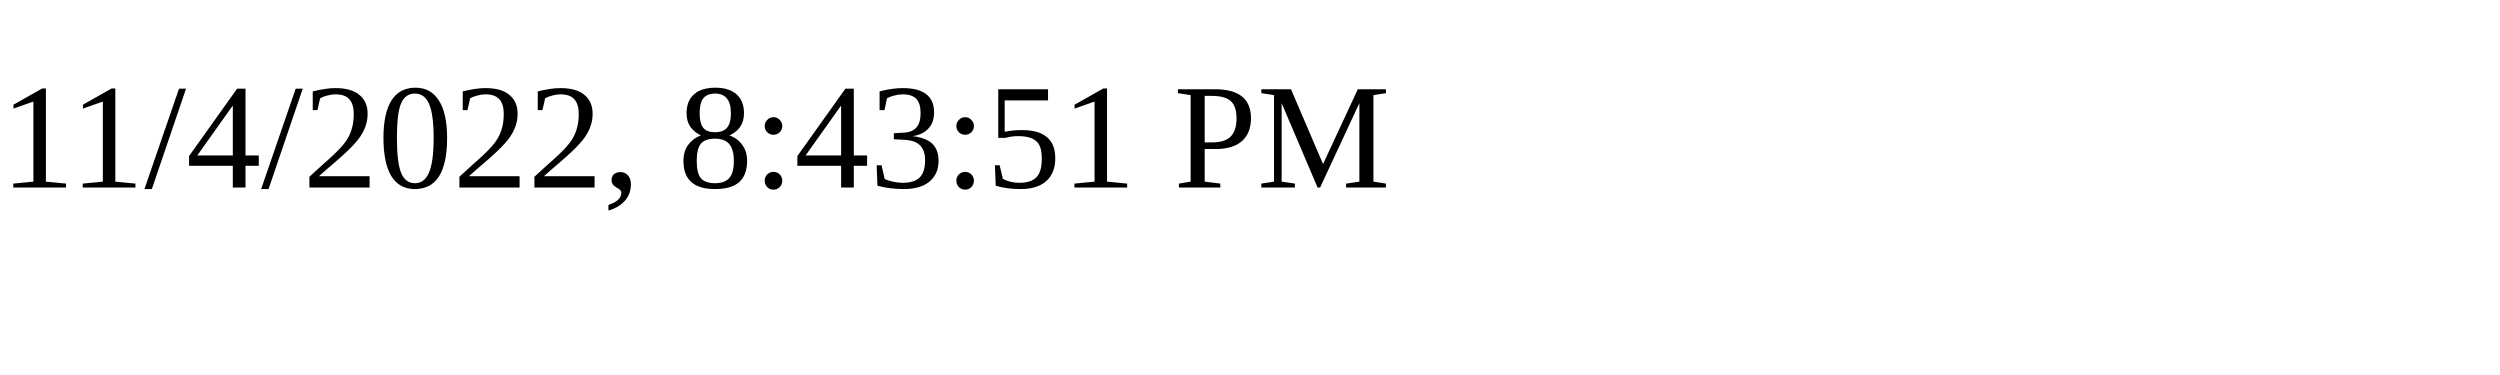
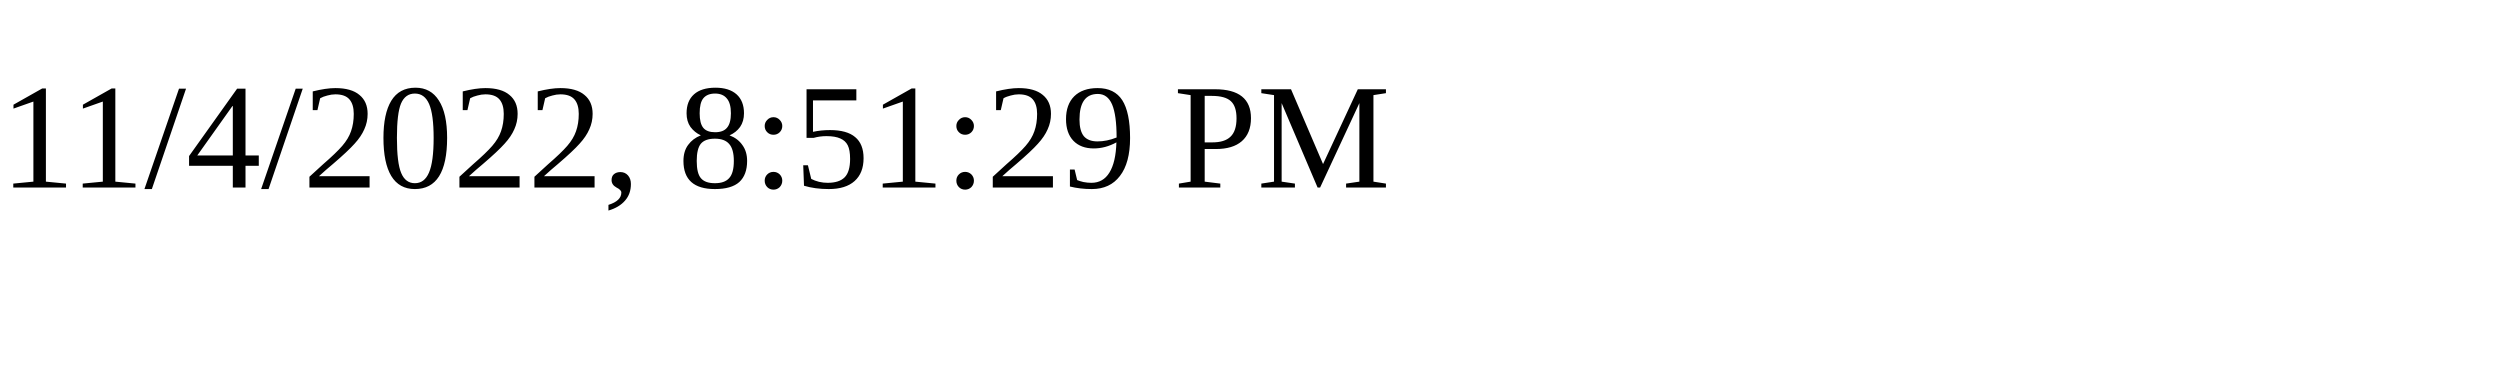
<svg xmlns="http://www.w3.org/2000/svg" height="30" width="200">
-   <text x="0" y="15">11/4/2022, 8:43:51 PM</text>
+   <text x="0" y="15">11/4/2022, 8:51:29 PM</text>
</svg>
